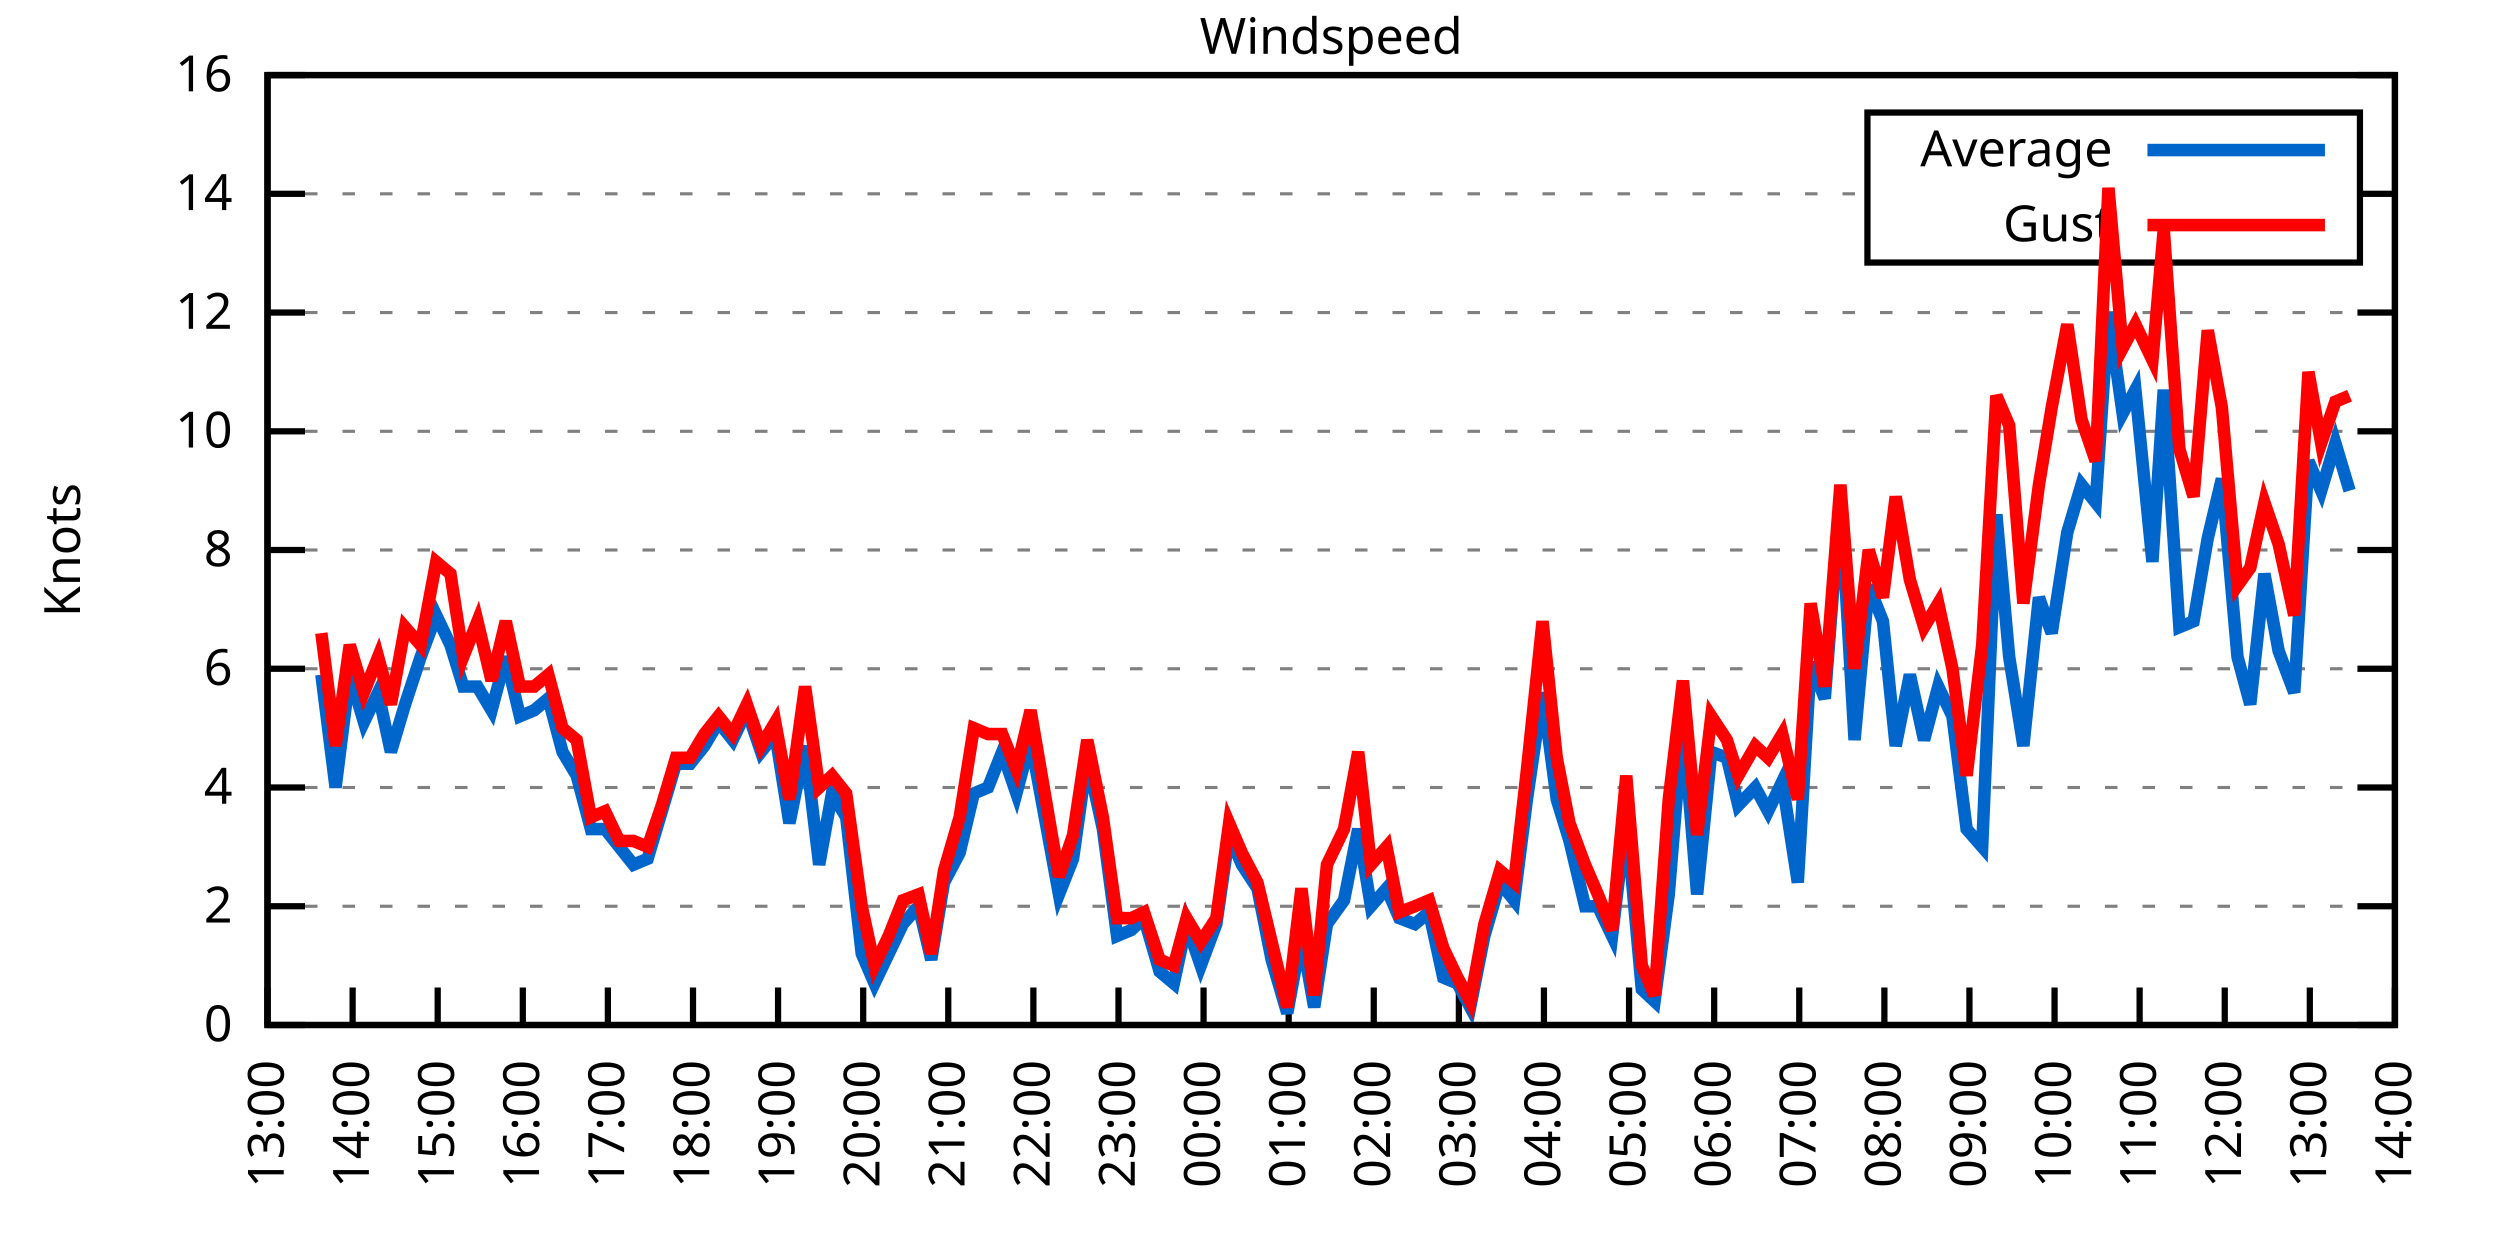
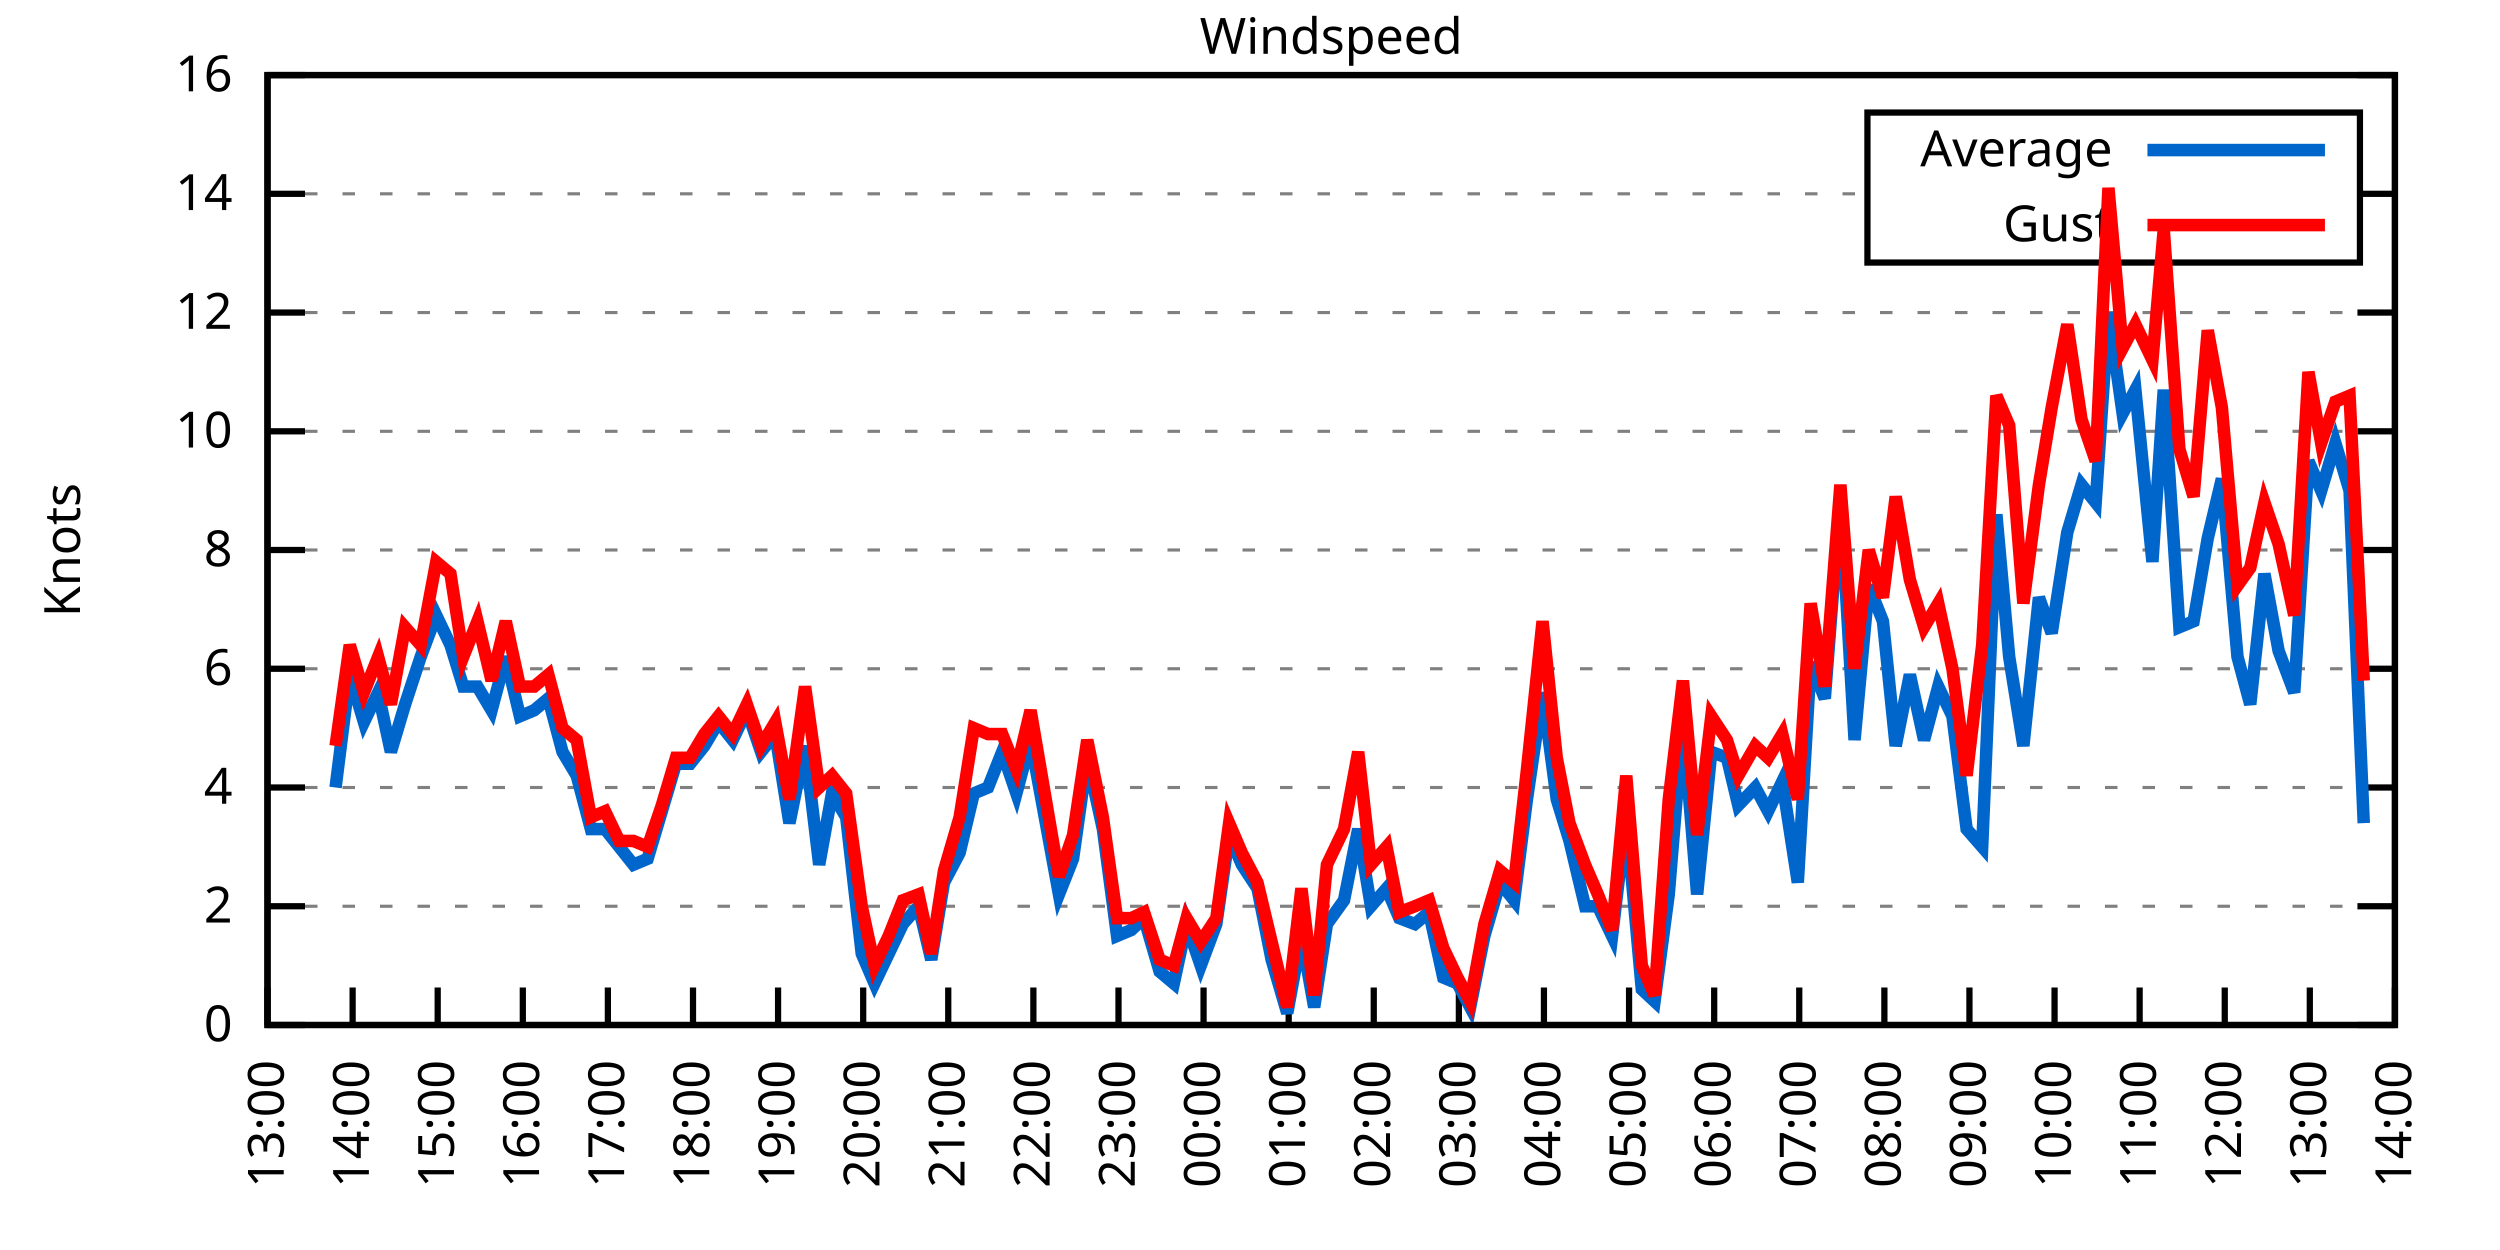
<svg xmlns="http://www.w3.org/2000/svg" xmlns:xlink="http://www.w3.org/1999/xlink" width="400" height="200" viewBox="0 0 400 200">
  <g id="gnuplot_canvas">
    <rect x="0" y="0" width="400" height="200" fill="none" />
    <defs>
      <circle id="gpDot" r="0.5" stroke-width="0.5" stroke="currentColor" />
      <path id="gpPt0" stroke-width="0.333" stroke="currentColor" d="M-1,0 h2 M0,-1 v2" />
      <path id="gpPt1" stroke-width="0.333" stroke="currentColor" d="M-1,-1 L1,1 M1,-1 L-1,1" />
      <path id="gpPt2" stroke-width="0.333" stroke="currentColor" d="M-1,0 L1,0 M0,-1 L0,1 M-1,-1 L1,1 M-1,1 L1,-1" />
      <rect id="gpPt3" stroke-width="0.333" stroke="currentColor" x="-1" y="-1" width="2" height="2" />
      <rect id="gpPt4" stroke-width="0.333" stroke="currentColor" fill="currentColor" x="-1" y="-1" width="2" height="2" />
      <circle id="gpPt5" stroke-width="0.333" stroke="currentColor" cx="0" cy="0" r="1" />
      <use xlink:href="#gpPt5" id="gpPt6" fill="currentColor" stroke="none" />
      <path id="gpPt7" stroke-width="0.333" stroke="currentColor" d="M0,-1.33 L-1.33,0.67 L1.33,0.67 z" />
      <use xlink:href="#gpPt7" id="gpPt8" fill="currentColor" stroke="none" />
      <use xlink:href="#gpPt7" id="gpPt9" stroke="currentColor" transform="rotate(180)" />
      <use xlink:href="#gpPt9" id="gpPt10" fill="currentColor" stroke="none" />
      <use xlink:href="#gpPt3" id="gpPt11" stroke="currentColor" transform="rotate(45)" />
      <use xlink:href="#gpPt11" id="gpPt12" fill="currentColor" stroke="none" />
      <path id="gpPt13" stroke-width="0.333" stroke="currentColor" d="M0,1.330 L1.265,0.411 L0.782,-1.067 L-0.782,-1.076 L-1.265,0.411 z" />
      <use xlink:href="#gpPt13" id="gpPt14" fill="currentColor" stroke="none" />
      <filter id="textbox" filterUnits="objectBoundingBox" x="0" y="0" height="1" width="1">
        <feFlood flood-color="white" flood-opacity="1" result="bgnd" />
        <feComposite in="SourceGraphic" in2="bgnd" operator="atop" />
      </filter>
      <filter id="greybox" filterUnits="objectBoundingBox" x="0" y="0" height="1" width="1">
        <feFlood flood-color="lightgrey" flood-opacity="1" result="grey" />
        <feComposite in="SourceGraphic" in2="grey" operator="atop" />
      </filter>
    </defs>
    <g fill="none" color="white" stroke="currentColor" stroke-width="1.00" stroke-linecap="butt" stroke-linejoin="miter">
</g>
    <g fill="none" color="black" stroke="currentColor" stroke-width="1.00" stroke-linecap="butt" stroke-linejoin="miter">
      <g stroke="none" shape-rendering="crispEdges">
        <polygon fill="rgb(255, 255, 255)" points="42.80,164.00 383.18,164.00 383.18,12.02 42.80,12.02 " />
      </g>
    </g>
    <g fill="none" color="black" stroke="currentColor" stroke-width="1.00" stroke-linecap="butt" stroke-linejoin="miter">
</g>
    <g fill="none" color="black" stroke="black" stroke-width="0.50" stroke-linecap="butt" stroke-linejoin="miter">
</g>
    <g fill="none" color="gray" stroke="currentColor" stroke-width="0.50" stroke-linecap="butt" stroke-linejoin="miter">
      <path stroke="gray" stroke-dasharray="2,4" class="gridline" d="M42.80,164.00 L383.19,164.00  " />
    </g>
    <g fill="none" color="gray" stroke="gray" stroke-width="1.00" stroke-linecap="butt" stroke-linejoin="miter">
</g>
    <g fill="none" color="black" stroke="currentColor" stroke-width="1.00" stroke-linecap="butt" stroke-linejoin="miter">
      <path stroke="black" d="M42.80,164.00 L48.80,164.00 M383.19,164.00 L377.19,164.00  " />
      <g transform="translate(37.20,166.60)" stroke="none" fill="black" font-family="Sans" font-size="8.00" text-anchor="end">
        <text>
          <tspan font-family="Sans"> 0</tspan>
        </text>
      </g>
    </g>
    <g fill="none" color="black" stroke="currentColor" stroke-width="1.00" stroke-linecap="butt" stroke-linejoin="miter">
</g>
    <g fill="none" color="black" stroke="black" stroke-width="0.50" stroke-linecap="butt" stroke-linejoin="miter">
</g>
    <g fill="none" color="gray" stroke="currentColor" stroke-width="0.50" stroke-linecap="butt" stroke-linejoin="miter">
      <path stroke="gray" stroke-dasharray="2,4" class="gridline" d="M42.80,145.00 L383.19,145.00  " />
    </g>
    <g fill="none" color="gray" stroke="gray" stroke-width="1.00" stroke-linecap="butt" stroke-linejoin="miter">
</g>
    <g fill="none" color="black" stroke="currentColor" stroke-width="1.00" stroke-linecap="butt" stroke-linejoin="miter">
      <path stroke="black" d="M42.80,145.00 L48.80,145.00 M383.19,145.00 L377.19,145.00  " />
      <g transform="translate(37.20,147.60)" stroke="none" fill="black" font-family="Sans" font-size="8.00" text-anchor="end">
        <text>
          <tspan font-family="Sans"> 2</tspan>
        </text>
      </g>
    </g>
    <g fill="none" color="black" stroke="currentColor" stroke-width="1.00" stroke-linecap="butt" stroke-linejoin="miter">
</g>
    <g fill="none" color="black" stroke="black" stroke-width="0.50" stroke-linecap="butt" stroke-linejoin="miter">
</g>
    <g fill="none" color="gray" stroke="currentColor" stroke-width="0.50" stroke-linecap="butt" stroke-linejoin="miter">
      <path stroke="gray" stroke-dasharray="2,4" class="gridline" d="M42.80,126.00 L383.19,126.00  " />
    </g>
    <g fill="none" color="gray" stroke="gray" stroke-width="1.00" stroke-linecap="butt" stroke-linejoin="miter">
</g>
    <g fill="none" color="black" stroke="currentColor" stroke-width="1.00" stroke-linecap="butt" stroke-linejoin="miter">
      <path stroke="black" d="M42.80,126.00 L48.80,126.00 M383.19,126.00 L377.19,126.00  " />
      <g transform="translate(37.20,128.60)" stroke="none" fill="black" font-family="Sans" font-size="8.00" text-anchor="end">
        <text>
          <tspan font-family="Sans"> 4</tspan>
        </text>
      </g>
    </g>
    <g fill="none" color="black" stroke="currentColor" stroke-width="1.00" stroke-linecap="butt" stroke-linejoin="miter">
</g>
    <g fill="none" color="black" stroke="black" stroke-width="0.50" stroke-linecap="butt" stroke-linejoin="miter">
</g>
    <g fill="none" color="gray" stroke="currentColor" stroke-width="0.50" stroke-linecap="butt" stroke-linejoin="miter">
      <path stroke="gray" stroke-dasharray="2,4" class="gridline" d="M42.80,107.00 L383.19,107.00  " />
    </g>
    <g fill="none" color="gray" stroke="gray" stroke-width="1.00" stroke-linecap="butt" stroke-linejoin="miter">
</g>
    <g fill="none" color="black" stroke="currentColor" stroke-width="1.00" stroke-linecap="butt" stroke-linejoin="miter">
      <path stroke="black" d="M42.80,107.00 L48.80,107.00 M383.19,107.00 L377.19,107.00  " />
      <g transform="translate(37.20,109.60)" stroke="none" fill="black" font-family="Sans" font-size="8.00" text-anchor="end">
        <text>
          <tspan font-family="Sans"> 6</tspan>
        </text>
      </g>
    </g>
    <g fill="none" color="black" stroke="currentColor" stroke-width="1.00" stroke-linecap="butt" stroke-linejoin="miter">
</g>
    <g fill="none" color="black" stroke="black" stroke-width="0.50" stroke-linecap="butt" stroke-linejoin="miter">
</g>
    <g fill="none" color="gray" stroke="currentColor" stroke-width="0.50" stroke-linecap="butt" stroke-linejoin="miter">
      <path stroke="gray" stroke-dasharray="2,4" class="gridline" d="M42.80,88.00 L383.19,88.00  " />
    </g>
    <g fill="none" color="gray" stroke="gray" stroke-width="1.00" stroke-linecap="butt" stroke-linejoin="miter">
</g>
    <g fill="none" color="black" stroke="currentColor" stroke-width="1.00" stroke-linecap="butt" stroke-linejoin="miter">
      <path stroke="black" d="M42.80,88.00 L48.80,88.00 M383.19,88.00 L377.19,88.00  " />
      <g transform="translate(37.20,90.60)" stroke="none" fill="black" font-family="Sans" font-size="8.00" text-anchor="end">
        <text>
          <tspan font-family="Sans"> 8</tspan>
        </text>
      </g>
    </g>
    <g fill="none" color="black" stroke="currentColor" stroke-width="1.00" stroke-linecap="butt" stroke-linejoin="miter">
</g>
    <g fill="none" color="black" stroke="black" stroke-width="0.50" stroke-linecap="butt" stroke-linejoin="miter">
</g>
    <g fill="none" color="gray" stroke="currentColor" stroke-width="0.50" stroke-linecap="butt" stroke-linejoin="miter">
      <path stroke="gray" stroke-dasharray="2,4" class="gridline" d="M42.80,69.01 L383.19,69.01  " />
    </g>
    <g fill="none" color="gray" stroke="gray" stroke-width="1.00" stroke-linecap="butt" stroke-linejoin="miter">
</g>
    <g fill="none" color="black" stroke="currentColor" stroke-width="1.00" stroke-linecap="butt" stroke-linejoin="miter">
      <path stroke="black" d="M42.80,69.01 L48.80,69.01 M383.19,69.01 L377.19,69.01  " />
      <g transform="translate(37.20,71.61)" stroke="none" fill="black" font-family="Sans" font-size="8.00" text-anchor="end">
        <text>
          <tspan font-family="Sans"> 10</tspan>
        </text>
      </g>
    </g>
    <g fill="none" color="black" stroke="currentColor" stroke-width="1.00" stroke-linecap="butt" stroke-linejoin="miter">
</g>
    <g fill="none" color="black" stroke="black" stroke-width="0.50" stroke-linecap="butt" stroke-linejoin="miter">
</g>
    <g fill="none" color="gray" stroke="currentColor" stroke-width="0.50" stroke-linecap="butt" stroke-linejoin="miter">
      <path stroke="gray" stroke-dasharray="2,4" class="gridline" d="M42.80,50.01 L383.19,50.01  " />
    </g>
    <g fill="none" color="gray" stroke="gray" stroke-width="1.00" stroke-linecap="butt" stroke-linejoin="miter">
</g>
    <g fill="none" color="black" stroke="currentColor" stroke-width="1.00" stroke-linecap="butt" stroke-linejoin="miter">
      <path stroke="black" d="M42.80,50.01 L48.80,50.01 M383.19,50.01 L377.19,50.01  " />
      <g transform="translate(37.20,52.61)" stroke="none" fill="black" font-family="Sans" font-size="8.00" text-anchor="end">
        <text>
          <tspan font-family="Sans"> 12</tspan>
        </text>
      </g>
    </g>
    <g fill="none" color="black" stroke="currentColor" stroke-width="1.00" stroke-linecap="butt" stroke-linejoin="miter">
</g>
    <g fill="none" color="black" stroke="black" stroke-width="0.50" stroke-linecap="butt" stroke-linejoin="miter">
</g>
    <g fill="none" color="gray" stroke="currentColor" stroke-width="0.50" stroke-linecap="butt" stroke-linejoin="miter">
      <path stroke="gray" stroke-dasharray="2,4" class="gridline" d="M42.80,31.01 L298.79,31.01 M377.59,31.01 L383.19,31.01  " />
    </g>
    <g fill="none" color="gray" stroke="gray" stroke-width="1.00" stroke-linecap="butt" stroke-linejoin="miter">
</g>
    <g fill="none" color="black" stroke="currentColor" stroke-width="1.00" stroke-linecap="butt" stroke-linejoin="miter">
      <path stroke="black" d="M42.80,31.01 L48.80,31.01 M383.19,31.01 L377.19,31.01  " />
      <g transform="translate(37.20,33.61)" stroke="none" fill="black" font-family="Sans" font-size="8.00" text-anchor="end">
        <text>
          <tspan font-family="Sans"> 14</tspan>
        </text>
      </g>
    </g>
    <g fill="none" color="black" stroke="currentColor" stroke-width="1.00" stroke-linecap="butt" stroke-linejoin="miter">
</g>
    <g fill="none" color="black" stroke="black" stroke-width="0.50" stroke-linecap="butt" stroke-linejoin="miter">
</g>
    <g fill="none" color="gray" stroke="currentColor" stroke-width="0.50" stroke-linecap="butt" stroke-linejoin="miter">
      <path stroke="gray" stroke-dasharray="2,4" class="gridline" d="M42.80,12.01 L383.19,12.01  " />
    </g>
    <g fill="none" color="gray" stroke="gray" stroke-width="1.00" stroke-linecap="butt" stroke-linejoin="miter">
</g>
    <g fill="none" color="black" stroke="currentColor" stroke-width="1.00" stroke-linecap="butt" stroke-linejoin="miter">
      <path stroke="black" d="M42.80,12.01 L48.80,12.01 M383.19,12.01 L377.19,12.01  " />
      <g transform="translate(37.20,14.61)" stroke="none" fill="black" font-family="Sans" font-size="8.00" text-anchor="end">
        <text>
          <tspan font-family="Sans"> 16</tspan>
        </text>
      </g>
    </g>
    <g fill="none" color="black" stroke="currentColor" stroke-width="1.00" stroke-linecap="butt" stroke-linejoin="miter">
      <path stroke="black" d="M42.80,164.00 L42.80,158.00  " />
      <g transform="translate(45.40,169.60) rotate(270.00)" stroke="none" fill="black" font-family="Sans" font-size="8.00" text-anchor="end">
        <text>
          <tspan font-family="Sans">13:00</tspan>
        </text>
      </g>
    </g>
    <g fill="none" color="black" stroke="currentColor" stroke-width="1.00" stroke-linecap="butt" stroke-linejoin="miter">
      <path stroke="black" d="M56.42,164.00 L56.42,158.00  " />
      <g transform="translate(59.02,169.60) rotate(270.00)" stroke="none" fill="black" font-family="Sans" font-size="8.00" text-anchor="end">
        <text>
          <tspan font-family="Sans">14:00</tspan>
        </text>
      </g>
    </g>
    <g fill="none" color="black" stroke="currentColor" stroke-width="1.00" stroke-linecap="butt" stroke-linejoin="miter">
      <path stroke="black" d="M70.03,164.00 L70.03,158.00  " />
      <g transform="translate(72.63,169.60) rotate(270.00)" stroke="none" fill="black" font-family="Sans" font-size="8.00" text-anchor="end">
        <text>
          <tspan font-family="Sans">15:00</tspan>
        </text>
      </g>
    </g>
    <g fill="none" color="black" stroke="currentColor" stroke-width="1.00" stroke-linecap="butt" stroke-linejoin="miter">
      <path stroke="black" d="M83.65,164.00 L83.65,158.00  " />
      <g transform="translate(86.25,169.60) rotate(270.00)" stroke="none" fill="black" font-family="Sans" font-size="8.00" text-anchor="end">
        <text>
          <tspan font-family="Sans">16:00</tspan>
        </text>
      </g>
    </g>
    <g fill="none" color="black" stroke="currentColor" stroke-width="1.00" stroke-linecap="butt" stroke-linejoin="miter">
      <path stroke="black" d="M97.26,164.00 L97.26,158.00  " />
      <g transform="translate(99.86,169.60) rotate(270.00)" stroke="none" fill="black" font-family="Sans" font-size="8.00" text-anchor="end">
        <text>
          <tspan font-family="Sans">17:00</tspan>
        </text>
      </g>
    </g>
    <g fill="none" color="black" stroke="currentColor" stroke-width="1.00" stroke-linecap="butt" stroke-linejoin="miter">
      <path stroke="black" d="M110.88,164.00 L110.88,158.00  " />
      <g transform="translate(113.48,169.60) rotate(270.00)" stroke="none" fill="black" font-family="Sans" font-size="8.00" text-anchor="end">
        <text>
          <tspan font-family="Sans">18:00</tspan>
        </text>
      </g>
    </g>
    <g fill="none" color="black" stroke="currentColor" stroke-width="1.00" stroke-linecap="butt" stroke-linejoin="miter">
      <path stroke="black" d="M124.49,164.00 L124.49,158.00  " />
      <g transform="translate(127.09,169.60) rotate(270.00)" stroke="none" fill="black" font-family="Sans" font-size="8.00" text-anchor="end">
        <text>
          <tspan font-family="Sans">19:00</tspan>
        </text>
      </g>
    </g>
    <g fill="none" color="black" stroke="currentColor" stroke-width="1.00" stroke-linecap="butt" stroke-linejoin="miter">
      <path stroke="black" d="M138.11,164.00 L138.11,158.00  " />
      <g transform="translate(140.71,169.60) rotate(270.00)" stroke="none" fill="black" font-family="Sans" font-size="8.00" text-anchor="end">
        <text>
          <tspan font-family="Sans">20:00</tspan>
        </text>
      </g>
    </g>
    <g fill="none" color="black" stroke="currentColor" stroke-width="1.00" stroke-linecap="butt" stroke-linejoin="miter">
      <path stroke="black" d="M151.72,164.00 L151.72,158.00  " />
      <g transform="translate(154.32,169.60) rotate(270.00)" stroke="none" fill="black" font-family="Sans" font-size="8.00" text-anchor="end">
        <text>
          <tspan font-family="Sans">21:00</tspan>
        </text>
      </g>
    </g>
    <g fill="none" color="black" stroke="currentColor" stroke-width="1.00" stroke-linecap="butt" stroke-linejoin="miter">
      <path stroke="black" d="M165.34,164.00 L165.34,158.00  " />
      <g transform="translate(167.94,169.60) rotate(270.00)" stroke="none" fill="black" font-family="Sans" font-size="8.00" text-anchor="end">
        <text>
          <tspan font-family="Sans">22:00</tspan>
        </text>
      </g>
    </g>
    <g fill="none" color="black" stroke="currentColor" stroke-width="1.00" stroke-linecap="butt" stroke-linejoin="miter">
      <path stroke="black" d="M178.96,164.00 L178.96,158.00  " />
      <g transform="translate(181.56,169.60) rotate(270.00)" stroke="none" fill="black" font-family="Sans" font-size="8.00" text-anchor="end">
        <text>
          <tspan font-family="Sans">23:00</tspan>
        </text>
      </g>
    </g>
    <g fill="none" color="black" stroke="currentColor" stroke-width="1.00" stroke-linecap="butt" stroke-linejoin="miter">
      <path stroke="black" d="M192.57,164.00 L192.57,158.00  " />
      <g transform="translate(195.17,169.60) rotate(270.00)" stroke="none" fill="black" font-family="Sans" font-size="8.00" text-anchor="end">
        <text>
          <tspan font-family="Sans">00:00</tspan>
        </text>
      </g>
    </g>
    <g fill="none" color="black" stroke="currentColor" stroke-width="1.00" stroke-linecap="butt" stroke-linejoin="miter">
      <path stroke="black" d="M206.19,164.00 L206.19,158.00  " />
      <g transform="translate(208.79,169.60) rotate(270.00)" stroke="none" fill="black" font-family="Sans" font-size="8.00" text-anchor="end">
        <text>
          <tspan font-family="Sans">01:00</tspan>
        </text>
      </g>
    </g>
    <g fill="none" color="black" stroke="currentColor" stroke-width="1.00" stroke-linecap="butt" stroke-linejoin="miter">
      <path stroke="black" d="M219.80,164.00 L219.80,158.00  " />
      <g transform="translate(222.40,169.60) rotate(270.00)" stroke="none" fill="black" font-family="Sans" font-size="8.00" text-anchor="end">
        <text>
          <tspan font-family="Sans">02:00</tspan>
        </text>
      </g>
    </g>
    <g fill="none" color="black" stroke="currentColor" stroke-width="1.00" stroke-linecap="butt" stroke-linejoin="miter">
      <path stroke="black" d="M233.42,164.00 L233.42,158.00  " />
      <g transform="translate(236.02,169.60) rotate(270.00)" stroke="none" fill="black" font-family="Sans" font-size="8.00" text-anchor="end">
        <text>
          <tspan font-family="Sans">03:00</tspan>
        </text>
      </g>
    </g>
    <g fill="none" color="black" stroke="currentColor" stroke-width="1.00" stroke-linecap="butt" stroke-linejoin="miter">
      <path stroke="black" d="M247.03,164.00 L247.03,158.00  " />
      <g transform="translate(249.63,169.60) rotate(270.00)" stroke="none" fill="black" font-family="Sans" font-size="8.00" text-anchor="end">
        <text>
          <tspan font-family="Sans">04:00</tspan>
        </text>
      </g>
    </g>
    <g fill="none" color="black" stroke="currentColor" stroke-width="1.00" stroke-linecap="butt" stroke-linejoin="miter">
      <path stroke="black" d="M260.65,164.00 L260.65,158.00  " />
      <g transform="translate(263.25,169.60) rotate(270.00)" stroke="none" fill="black" font-family="Sans" font-size="8.00" text-anchor="end">
        <text>
          <tspan font-family="Sans">05:00</tspan>
        </text>
      </g>
    </g>
    <g fill="none" color="black" stroke="currentColor" stroke-width="1.00" stroke-linecap="butt" stroke-linejoin="miter">
      <path stroke="black" d="M274.27,164.00 L274.27,158.00  " />
      <g transform="translate(276.87,169.60) rotate(270.00)" stroke="none" fill="black" font-family="Sans" font-size="8.00" text-anchor="end">
        <text>
          <tspan font-family="Sans">06:00</tspan>
        </text>
      </g>
    </g>
    <g fill="none" color="black" stroke="currentColor" stroke-width="1.00" stroke-linecap="butt" stroke-linejoin="miter">
      <path stroke="black" d="M287.88,164.00 L287.88,158.00  " />
      <g transform="translate(290.48,169.60) rotate(270.00)" stroke="none" fill="black" font-family="Sans" font-size="8.00" text-anchor="end">
        <text>
          <tspan font-family="Sans">07:00</tspan>
        </text>
      </g>
    </g>
    <g fill="none" color="black" stroke="currentColor" stroke-width="1.00" stroke-linecap="butt" stroke-linejoin="miter">
      <path stroke="black" d="M301.50,164.00 L301.50,158.00  " />
      <g transform="translate(304.10,169.60) rotate(270.00)" stroke="none" fill="black" font-family="Sans" font-size="8.00" text-anchor="end">
        <text>
          <tspan font-family="Sans">08:00</tspan>
        </text>
      </g>
    </g>
    <g fill="none" color="black" stroke="currentColor" stroke-width="1.00" stroke-linecap="butt" stroke-linejoin="miter">
      <path stroke="black" d="M315.11,164.00 L315.11,158.00  " />
      <g transform="translate(317.71,169.60) rotate(270.00)" stroke="none" fill="black" font-family="Sans" font-size="8.00" text-anchor="end">
        <text>
          <tspan font-family="Sans">09:00</tspan>
        </text>
      </g>
    </g>
    <g fill="none" color="black" stroke="currentColor" stroke-width="1.00" stroke-linecap="butt" stroke-linejoin="miter">
      <path stroke="black" d="M328.73,164.00 L328.73,158.00  " />
      <g transform="translate(331.33,169.60) rotate(270.00)" stroke="none" fill="black" font-family="Sans" font-size="8.00" text-anchor="end">
        <text>
          <tspan font-family="Sans">10:00</tspan>
        </text>
      </g>
    </g>
    <g fill="none" color="black" stroke="currentColor" stroke-width="1.00" stroke-linecap="butt" stroke-linejoin="miter">
      <path stroke="black" d="M342.34,164.00 L342.34,158.00  " />
      <g transform="translate(344.94,169.60) rotate(270.00)" stroke="none" fill="black" font-family="Sans" font-size="8.00" text-anchor="end">
        <text>
          <tspan font-family="Sans">11:00</tspan>
        </text>
      </g>
    </g>
    <g fill="none" color="black" stroke="currentColor" stroke-width="1.00" stroke-linecap="butt" stroke-linejoin="miter">
      <path stroke="black" d="M355.96,164.00 L355.96,158.00  " />
      <g transform="translate(358.56,169.60) rotate(270.00)" stroke="none" fill="black" font-family="Sans" font-size="8.00" text-anchor="end">
        <text>
          <tspan font-family="Sans">12:00</tspan>
        </text>
      </g>
    </g>
    <g fill="none" color="black" stroke="currentColor" stroke-width="1.00" stroke-linecap="butt" stroke-linejoin="miter">
      <path stroke="black" d="M369.57,164.00 L369.57,158.00  " />
      <g transform="translate(372.17,169.60) rotate(270.00)" stroke="none" fill="black" font-family="Sans" font-size="8.00" text-anchor="end">
        <text>
          <tspan font-family="Sans">13:00</tspan>
        </text>
      </g>
    </g>
    <g fill="none" color="black" stroke="currentColor" stroke-width="1.00" stroke-linecap="butt" stroke-linejoin="miter">
      <path stroke="black" d="M383.19,164.00 L383.19,158.00  " />
      <g transform="translate(385.79,169.60) rotate(270.00)" stroke="none" fill="black" font-family="Sans" font-size="8.00" text-anchor="end">
        <text>
          <tspan font-family="Sans">14:00</tspan>
        </text>
      </g>
    </g>
    <g fill="none" color="black" stroke="currentColor" stroke-width="1.00" stroke-linecap="butt" stroke-linejoin="miter">
</g>
    <g fill="none" color="black" stroke="currentColor" stroke-width="1.00" stroke-linecap="butt" stroke-linejoin="miter">
      <path stroke="black" d="M42.80,12.01 L42.80,164.00 L383.19,164.00 L383.19,12.01 L42.80,12.01 Z  " />
    </g>
    <g fill="none" color="black" stroke="currentColor" stroke-width="1.00" stroke-linecap="butt" stroke-linejoin="miter">
</g>
    <g fill="none" color="black" stroke="currentColor" stroke-width="1.00" stroke-linecap="butt" stroke-linejoin="miter">
      <path stroke="black" d="M298.79,42.01 L298.79,18.01 L377.59,18.01 L377.59,42.01 L298.79,42.01 Z  " />
    </g>
    <g id="Windspeed_plot_1">
      <g fill="none" color="white" stroke="black" stroke-width="2.00" stroke-linecap="butt" stroke-linejoin="miter">
</g>
      <g fill="none" color="black" stroke="currentColor" stroke-width="2.00" stroke-linecap="butt" stroke-linejoin="miter">
        <g transform="translate(337.99,26.61)" stroke="none" fill="black" font-family="Sans" font-size="8.00" text-anchor="end">
          <text>
            <tspan font-family="Sans">Average</tspan>
          </text>
        </g>
      </g>
      <g fill="none" color="black" stroke="currentColor" stroke-width="2.00" stroke-linecap="butt" stroke-linejoin="miter">
-         <path stroke="rgb(  0, 102, 204)" d="M343.59,24.01 L371.99,24.01 M51.42,107.95 L53.69,126.00 L55.96,107.95 L58.23,115.55 L60.50,110.80 L62.54,120.30   L64.81,112.70 L67.31,105.10 L69.80,98.45 L72.07,103.20 L74.12,109.85 L76.39,109.85 L78.65,113.65 L80.92,105.10   L83.19,114.60 L85.46,113.65 L87.73,111.75 L90.00,120.30 L92.27,124.10 L94.54,132.65 L96.81,132.65 L99.08,135.50   L101.35,138.35 L103.62,137.40 L105.89,129.80 L108.15,122.20 L110.42,122.20 L112.69,119.35 L114.96,115.55 L117.23,118.40   L119.50,113.65 L121.77,120.30 L124.04,117.45 L126.31,131.70 L128.81,119.35 L131.07,138.35 L133.12,126.95 L135.39,130.75   L137.88,152.60 L139.92,157.35 L142.19,152.60 L144.46,147.85 L146.96,145.00 L149.00,153.55 L151.04,141.20 L153.54,136.45   L155.81,126.95 L158.08,126.00 L160.35,120.30 L162.62,126.95 L164.89,118.40 L167.16,130.75 L169.43,143.10 L171.69,137.40   L173.96,121.25 L176.46,132.65 L178.73,149.75 L181.00,148.80 L183.04,146.90 L185.54,155.45 L187.81,157.35 L189.85,147.85   L192.12,154.50 L194.61,147.85 L196.66,133.60 L198.70,138.35 L201.19,142.15 L203.46,153.55 L205.96,162.10 L208.23,149.75   L210.27,161.15 L212.31,147.85 L215.04,144.05 L217.31,132.65 L219.35,145.00 L221.85,142.15 L223.89,146.90 L226.38,147.85   L228.65,145.95 L230.92,156.40 L233.19,157.35 L235.23,161.15 L237.50,149.75 L240.00,141.20 L242.27,144.05 L244.31,127.90   L246.81,110.80 L249.08,127.90 L251.12,134.55 L253.61,145.00 L255.66,145.00 L257.93,149.75 L260.20,130.75 L262.69,158.30   L264.73,160.20 L267.00,143.10 L269.27,115.55 L271.54,143.10 L273.81,120.30 L276.31,121.25 L278.12,128.85 L280.85,126.00   L282.89,129.80 L285.16,125.05 L287.65,141.20 L289.70,106.05 L291.97,111.75 L294.46,79.46 L296.73,118.40 L299.00,93.70   L301.27,99.40 L303.31,119.35 L305.58,107.95 L307.85,118.40 L310.12,109.85 L312.39,114.60 L314.66,132.65 L317.15,135.50   L319.42,82.31 L321.47,105.10 L323.74,119.35 L326.23,95.60 L328.27,101.30 L330.77,85.16 L333.04,77.56 L335.31,80.41   L337.35,50.01 L339.62,66.16 L341.66,62.36 L344.39,89.90 L346.20,62.36 L348.70,100.35 L350.97,99.40 L353.24,86.11   L355.50,76.61 L358.00,105.10 L360.04,112.70 L362.31,91.80 L364.58,104.15 L367.08,110.80 L369.35,73.76 L371.39,78.51   L373.66,70.91 L375.93,78.51  " />
+         <path stroke="rgb(  0, 102, 204)" d="M343.59,24.01 L371.99,24.01 M53.69,126.00 L55.96,107.95 L58.23,115.55 L60.50,110.80 L62.54,120.30 L64.81,112.70   L67.31,105.10 L69.80,98.45 L72.07,103.20 L74.12,109.85 L76.39,109.85 L78.65,113.65 L80.92,105.10 L83.19,114.60   L85.46,113.65 L87.73,111.75 L90.00,120.30 L92.27,124.10 L94.54,132.65 L96.81,132.65 L99.08,135.50 L101.35,138.35   L103.62,137.40 L105.89,129.80 L108.15,122.20 L110.42,122.20 L112.69,119.35 L114.96,115.55 L117.23,118.40 L119.50,113.65   L121.77,120.30 L124.04,117.45 L126.31,131.70 L128.81,119.35 L131.07,138.35 L133.12,126.95 L135.39,130.75 L137.88,152.60   L139.92,157.35 L142.19,152.60 L144.46,147.85 L146.96,145.00 L149.00,153.55 L151.04,141.20 L153.54,136.45 L155.81,126.95   L158.08,126.00 L160.35,120.30 L162.62,126.95 L164.89,118.40 L167.16,130.75 L169.43,143.10 L171.69,137.40 L173.96,121.25   L176.46,132.65 L178.73,149.75 L181.00,148.80 L183.04,146.90 L185.54,155.45 L187.81,157.35 L189.85,147.85 L192.12,154.50   L194.61,147.85 L196.66,133.60 L198.70,138.35 L201.19,142.15 L203.46,153.55 L205.96,162.10 L208.23,149.75 L210.27,161.15   L212.31,147.85 L215.04,144.05 L217.31,132.65 L219.35,145.00 L221.85,142.15 L223.89,146.90 L226.38,147.85 L228.65,145.95   L230.92,156.40 L233.19,157.35 L235.23,161.15 L237.50,149.75 L240.00,141.20 L242.27,144.05 L244.31,127.90 L246.81,110.80   L249.08,127.90 L251.12,134.55 L253.61,145.00 L255.66,145.00 L257.93,149.75 L260.20,130.75 L262.69,158.30 L264.73,160.20   L267.00,143.10 L269.27,115.55 L271.54,143.10 L273.81,120.30 L276.31,121.25 L278.12,128.85 L280.85,126.00 L282.89,129.80   L285.16,125.05 L287.65,141.20 L289.70,106.05 L291.97,111.75 L294.46,79.46 L296.73,118.40 L299.00,93.70 L301.27,99.40   L303.31,119.35 L305.58,107.95 L307.85,118.40 L310.12,109.85 L312.39,114.60 L314.66,132.65 L317.15,135.50 L319.42,82.31   L321.47,105.10 L323.74,119.35 L326.23,95.60 L328.27,101.30 L330.77,85.16 L333.04,77.56 L335.31,80.41 L337.35,50.01   L339.62,66.16 L341.66,62.36 L344.39,89.90 L346.20,62.36 L348.70,100.35 L350.97,99.40 L353.24,86.11 L355.50,76.61   L358.00,105.10 L360.04,112.70 L362.31,91.80 L364.58,104.15 L367.08,110.80 L369.35,73.76 L371.39,78.51 L373.66,70.91   L375.93,78.51 L378.20,131.70  " />
      </g>
    </g>
    <g id="Windspeed_plot_2">
      <g fill="none" color="black" stroke="currentColor" stroke-width="2.00" stroke-linecap="butt" stroke-linejoin="miter">
        <g transform="translate(337.99,38.61)" stroke="none" fill="black" font-family="Sans" font-size="8.00" text-anchor="end">
          <text>
            <tspan font-family="Sans">Gust</tspan>
          </text>
        </g>
      </g>
      <g fill="none" color="black" stroke="currentColor" stroke-width="2.00" stroke-linecap="butt" stroke-linejoin="miter">
-         <path stroke="rgb(255,   0,   0)" d="M343.59,36.01 L371.99,36.01 M51.42,101.30 L53.69,119.35 L55.96,103.20 L58.23,110.80 L60.50,105.10 L62.54,112.70   L64.81,100.35 L67.31,103.20 L69.80,89.90 L72.07,91.80 L74.12,105.10 L76.39,99.40 L78.65,108.90 L80.92,99.40   L83.19,109.85 L85.46,109.85 L87.73,107.95 L90.00,116.50 L92.27,118.40 L94.54,130.75 L96.81,129.80 L99.08,134.55   L101.35,134.55 L103.62,135.50 L105.89,128.85 L108.15,121.25 L110.42,121.25 L112.69,117.45 L114.96,114.60 L117.23,117.45   L119.50,112.70 L121.77,119.35 L124.04,115.55 L126.31,127.90 L128.81,109.85 L131.07,126.00 L133.12,124.10 L135.39,126.95   L137.88,145.00 L139.92,154.50 L142.19,149.75 L144.46,144.05 L146.96,143.10 L149.00,152.60 L151.04,139.30 L153.54,130.75   L155.81,116.50 L158.08,117.45 L160.35,117.45 L162.62,123.15 L164.89,113.65 L167.16,126.95 L169.43,140.25 L171.69,133.60   L173.96,118.40 L176.46,130.75 L178.73,146.90 L181.00,146.90 L183.04,145.95 L185.54,153.55 L187.81,154.50 L189.85,146.90   L192.12,150.70 L194.61,146.90 L196.66,131.70 L198.70,136.45 L201.19,141.20 L203.46,150.70 L205.96,161.15 L208.23,142.15   L210.27,159.25 L212.31,138.35 L215.04,132.65 L217.31,120.30 L219.35,138.35 L221.85,135.50 L223.89,145.95 L226.38,145.00   L228.65,144.05 L230.92,151.65 L233.19,156.40 L235.23,160.20 L237.50,147.85 L240.00,139.30 L242.27,141.20 L244.31,123.15   L246.81,99.40 L249.08,121.25 L251.12,131.70 L253.61,138.35 L255.66,143.10 L257.93,148.80 L260.20,124.10 L262.69,154.50   L264.73,159.25 L267.00,127.90 L269.27,108.90 L271.54,133.60 L273.81,114.60 L276.31,118.40 L278.12,124.10 L280.85,119.35   L282.89,121.25 L285.16,117.45 L287.65,127.90 L289.70,96.55 L291.97,109.85 L294.46,77.56 L296.73,107.00 L299.00,88.00   L301.27,95.60 L303.31,79.46 L305.58,92.75 L307.85,100.35 L310.12,96.55 L312.39,107.00 L314.66,124.10 L317.15,103.20   L319.42,63.31 L321.47,68.06 L323.74,96.55 L326.23,77.56 L328.27,65.21 L330.77,51.91 L333.04,67.11 L335.31,73.76   L337.35,30.06 L339.62,55.71 L341.66,51.91 L344.39,57.61 L346.20,36.71 L348.70,71.86 L350.97,79.46 L353.24,52.86   L355.50,65.21 L358.00,93.70 L360.04,90.85 L362.31,80.41 L364.58,87.06 L367.08,98.45 L369.35,59.51 L371.39,70.91   L373.66,64.26 L375.93,63.31  " />
+         <path stroke="rgb(255,   0,   0)" d="M343.59,36.01 L371.99,36.01 M53.69,119.35 L55.96,103.20 L58.23,110.80 L60.50,105.10 L62.54,112.70 L64.81,100.35   L67.31,103.20 L69.80,89.90 L72.07,91.80 L74.12,105.10 L76.39,99.40 L78.65,108.90 L80.92,99.40 L83.19,109.85   L85.46,109.85 L87.73,107.95 L90.00,116.50 L92.27,118.40 L94.54,130.75 L96.81,129.80 L99.08,134.55 L101.35,134.55   L103.62,135.50 L105.89,128.85 L108.15,121.25 L110.42,121.25 L112.69,117.45 L114.96,114.60 L117.23,117.45 L119.50,112.70   L121.77,119.35 L124.04,115.55 L126.31,127.90 L128.81,109.85 L131.07,126.00 L133.12,124.10 L135.39,126.95 L137.88,145.00   L139.92,154.50 L142.19,149.75 L144.46,144.05 L146.96,143.10 L149.00,152.60 L151.04,139.30 L153.54,130.75 L155.81,116.50   L158.08,117.45 L160.35,117.45 L162.62,123.15 L164.89,113.65 L167.16,126.95 L169.43,140.25 L171.69,133.60 L173.96,118.40   L176.46,130.75 L178.73,146.90 L181.00,146.90 L183.04,145.95 L185.54,153.55 L187.81,154.50 L189.85,146.90 L192.12,150.70   L194.61,146.90 L196.66,131.70 L198.70,136.45 L201.19,141.20 L203.46,150.70 L205.96,161.15 L208.23,142.15 L210.27,159.25   L212.31,138.35 L215.04,132.65 L217.31,120.30 L219.35,138.35 L221.85,135.50 L223.89,145.95 L226.38,145.00 L228.65,144.05   L230.92,151.65 L233.19,156.40 L235.23,160.20 L237.50,147.85 L240.00,139.30 L242.27,141.20 L244.31,123.15 L246.81,99.40   L249.08,121.25 L251.12,131.70 L253.61,138.35 L255.66,143.10 L257.93,148.80 L260.20,124.10 L262.69,154.50 L264.73,159.25   L267.00,127.90 L269.27,108.90 L271.54,133.60 L273.81,114.60 L276.31,118.40 L278.12,124.10 L280.85,119.35 L282.89,121.25   L285.16,117.45 L287.65,127.90 L289.70,96.55 L291.97,109.85 L294.46,77.56 L296.73,107.00 L299.00,88.00 L301.27,95.60   L303.31,79.46 L305.58,92.75 L307.85,100.35 L310.12,96.55 L312.39,107.00 L314.66,124.10 L317.15,103.20 L319.42,63.31   L321.47,68.06 L323.74,96.55 L326.23,77.56 L328.27,65.21 L330.77,51.91 L333.04,67.11 L335.31,73.76 L337.35,30.06   L339.62,55.71 L341.66,51.91 L344.39,57.61 L346.20,36.71 L348.70,71.86 L350.97,79.46 L353.24,52.86 L355.50,65.21   L358.00,93.70 L360.04,90.85 L362.31,80.41 L364.58,87.06 L367.08,98.45 L369.35,59.51 L371.39,70.91 L373.66,64.26   L375.93,63.31 L378.20,108.90  " />
      </g>
    </g>
    <g fill="none" color="black" stroke="currentColor" stroke-width="2.00" stroke-linecap="butt" stroke-linejoin="miter">
</g>
    <g fill="none" color="black" stroke="black" stroke-width="1.00" stroke-linecap="butt" stroke-linejoin="miter">
</g>
    <g fill="none" color="black" stroke="currentColor" stroke-width="1.00" stroke-linecap="butt" stroke-linejoin="miter">
      <path stroke="black" d="M42.80,12.01 L42.80,164.00 L383.19,164.00 L383.19,12.01 L42.80,12.01 Z  " />
      <g transform="translate(12.80,88.01) rotate(270.00)" stroke="none" fill="black" font-family="Sans" font-size="8.00" text-anchor="middle">
        <text>
          <tspan font-family="Sans">Knots</tspan>
        </text>
      </g>
    </g>
    <g fill="none" color="black" stroke="currentColor" stroke-width="1.00" stroke-linecap="butt" stroke-linejoin="miter">
</g>
    <g fill="none" color="black" stroke="currentColor" stroke-width="1.00" stroke-linecap="butt" stroke-linejoin="miter">
      <g transform="translate(212.99,8.61)" stroke="none" fill="black" font-family="Sans" font-size="8.00" text-anchor="middle">
        <text>
          <tspan font-family="Sans">Windspeed</tspan>
        </text>
      </g>
    </g>
    <g fill="none" color="black" stroke="currentColor" stroke-width="1.00" stroke-linecap="butt" stroke-linejoin="miter">
</g>
  </g>
</svg>
